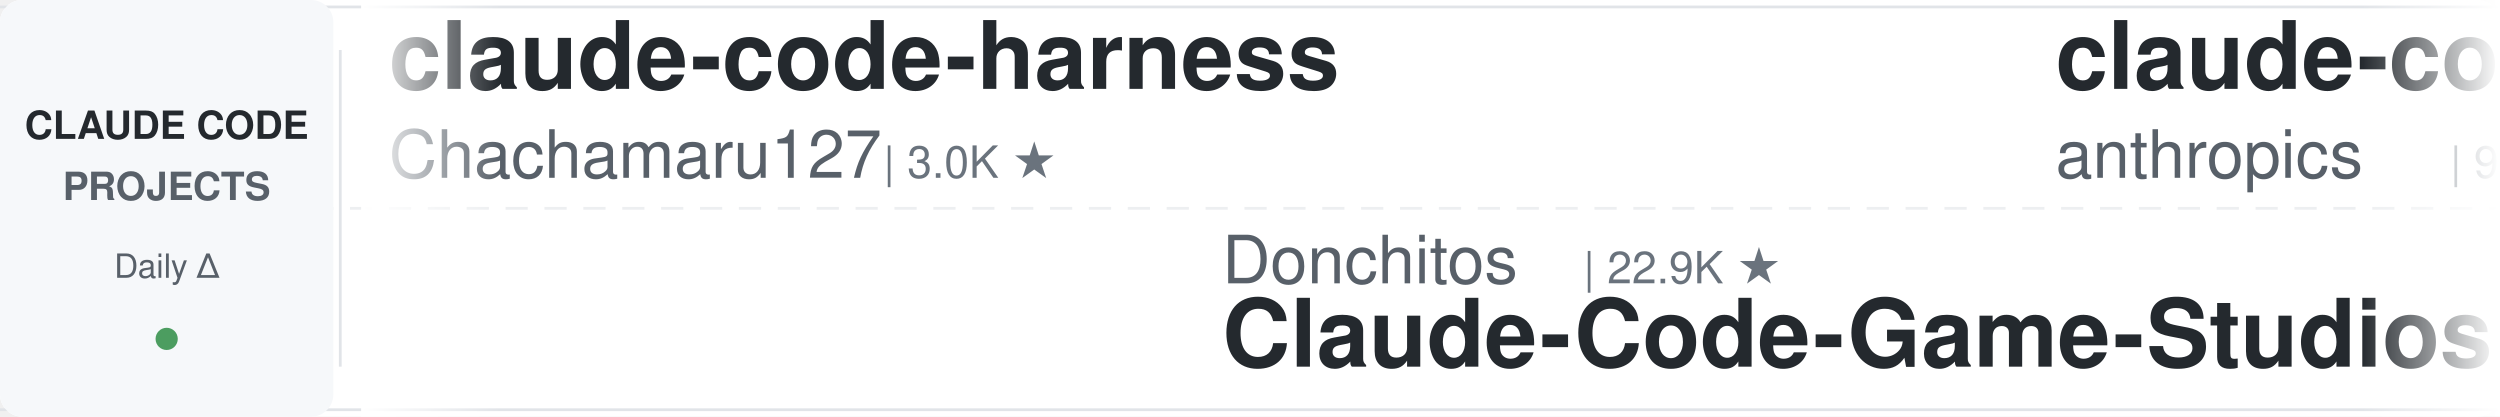
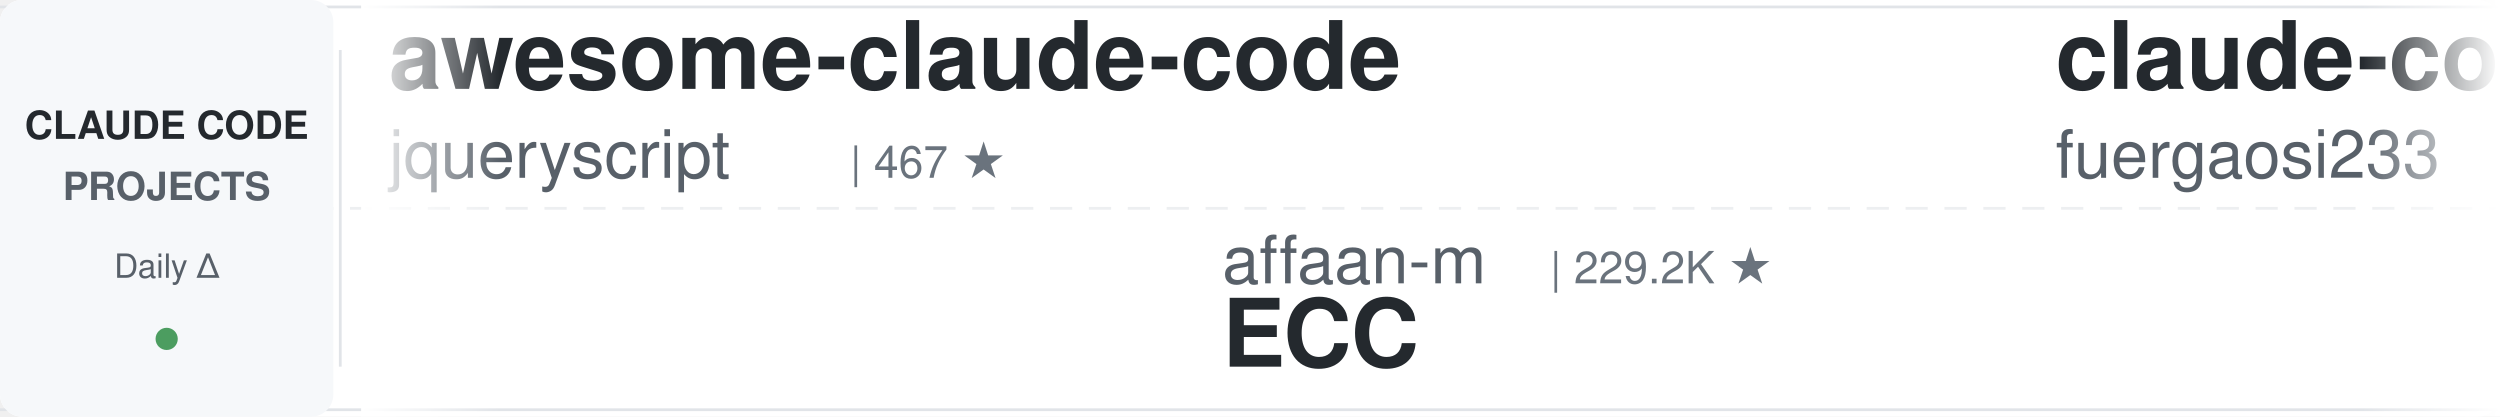
<svg xmlns="http://www.w3.org/2000/svg" width="900" height="150">
  <defs>
    <linearGradient id="leftFade" x1="0%" y1="0%" x2="100%" y2="0%">
      <stop offset="0%" style="stop-color:#ffffff;stop-opacity:1" />
      <stop offset="100%" style="stop-color:#ffffff;stop-opacity:0" />
    </linearGradient>
    <linearGradient id="rightFade" x1="0%" y1="0%" x2="100%" y2="0%">
      <stop offset="0%" style="stop-color:#ffffff;stop-opacity:0" />
      <stop offset="100%" style="stop-color:#ffffff;stop-opacity:1" />
    </linearGradient>
  </defs>
  <rect width="900" height="150" fill="#ffffff" rx="8" />
  <rect x="0" y="2" width="900" height="1" fill="#e1e4e8" />
  <rect x="0" y="147" width="900" height="1" fill="#e1e4e8" />
  <line x1="0" y1="75" x2="900" y2="75" stroke="#e1e4e8" stroke-width="1" stroke-dasharray="8 6" opacity="0.6" />
  <rect x="0" y="0" width="120" height="150" fill="#f6f8fa" rx="8" />
  <text x="60" y="50" font-family="-apple-system, BlinkMacSystemFont, 'Segoe UI', Helvetica, Arial, sans-serif" font-size="14" font-weight="600" fill="#24292e" text-anchor="middle">CLAUDE CODE</text>
  <text x="60" y="72" font-family="-apple-system, BlinkMacSystemFont, 'Segoe UI', Helvetica, Arial, sans-serif" font-size="14" font-weight="600" fill="#586069" text-anchor="middle">PROJECTS</text>
  <text x="60" y="100" font-family="-apple-system, BlinkMacSystemFont, 'Segoe UI', Helvetica, Arial, sans-serif" font-size="12" font-weight="500" fill="#586069" text-anchor="middle">Daily Δ</text>
  <circle cx="60" cy="122" r="4" fill="#22863a" opacity="0.8" />
  <rect x="122" y="18" width="1" height="114" fill="#e1e4e8" />
  <clipPath id="tickerClip">
    <rect x="130" y="0" width="770" height="150" />
  </clipPath>
  <g clip-path="url(#tickerClip)">
    <g id="tickerItems">
      <animateTransform attributeName="transform" attributeType="XML" type="translate" from="0 0" to="-3000 0" dur="54s" repeatCount="indefinite" />
      <g transform="translate(0, 0)">
-         <text x="140" y="32" font-family="-apple-system, BlinkMacSystemFont, 'Segoe UI', Helvetica, Arial, sans-serif" font-size="34" font-weight="600" fill="#24292e">claude-code-harness</text>
-         <text x="140" y="64" font-family="-apple-system, BlinkMacSystemFont, 'Segoe UI', Helvetica, Arial, sans-serif" font-size="24" font-weight="400" fill="#586069">Chachamaru127</text>
-         <text x="318" y="64" font-family="-apple-system, BlinkMacSystemFont, 'Segoe UI', Helvetica, Arial, sans-serif" font-size="16" font-weight="500" fill="#6a737d">| 3.0K ★</text>
+         <text x="140" y="32" font-family="-apple-system, BlinkMacSystemFont, 'Segoe UI', Helvetica, Arial, sans-serif" font-size="34" font-weight="600" fill="#24292e">awesome-claude-code</text>
+         <text x="140" y="64" font-family="-apple-system, BlinkMacSystemFont, 'Segoe UI', Helvetica, Arial, sans-serif" font-size="24" font-weight="400" fill="#586069">jqueryscript</text>
+         <text x="306" y="64" font-family="-apple-system, BlinkMacSystemFont, 'Segoe UI', Helvetica, Arial, sans-serif" font-size="16" font-weight="500" fill="#6a737d">| 467 ★</text>
      </g>
      <g transform="translate(300, 0)">
-         <text x="140" y="102" font-family="-apple-system, BlinkMacSystemFont, 'Segoe UI', Helvetica, Arial, sans-serif" font-size="24" font-weight="400" fill="#586069">Donchitos</text>
-         <text x="270" y="102" font-family="-apple-system, BlinkMacSystemFont, 'Segoe UI', Helvetica, Arial, sans-serif" font-size="16" font-weight="500" fill="#6a737d">| 22.9K ★</text>
-         <text x="140" y="132" font-family="-apple-system, BlinkMacSystemFont, 'Segoe UI', Helvetica, Arial, sans-serif" font-size="34" font-weight="600" fill="#24292e">Claude-Code-Game-Studios</text>
+         <text x="140" y="102" font-family="-apple-system, BlinkMacSystemFont, 'Segoe UI', Helvetica, Arial, sans-serif" font-size="24" font-weight="400" fill="#586069">affaan-m</text>
+         <text x="258" y="102" font-family="-apple-system, BlinkMacSystemFont, 'Segoe UI', Helvetica, Arial, sans-serif" font-size="16" font-weight="500" fill="#6a737d">| 229.2K ★</text>
+         <text x="140" y="132" font-family="-apple-system, BlinkMacSystemFont, 'Segoe UI', Helvetica, Arial, sans-serif" font-size="34" font-weight="600" fill="#24292e">ECC</text>
      </g>
      <g transform="translate(600, 0)">
-         <text x="140" y="32" font-family="-apple-system, BlinkMacSystemFont, 'Segoe UI', Helvetica, Arial, sans-serif" font-size="34" font-weight="600" fill="#24292e">claude-code-base-action</text>
-         <text x="140" y="64" font-family="-apple-system, BlinkMacSystemFont, 'Segoe UI', Helvetica, Arial, sans-serif" font-size="24" font-weight="400" fill="#586069">anthropics</text>
-         <text x="282" y="64" font-family="-apple-system, BlinkMacSystemFont, 'Segoe UI', Helvetica, Arial, sans-serif" font-size="16" font-weight="500" fill="#6a737d">| 904 ★</text>
+         <text x="140" y="32" font-family="-apple-system, BlinkMacSystemFont, 'Segoe UI', Helvetica, Arial, sans-serif" font-size="34" font-weight="600" fill="#24292e">claude-code-proxy</text>
+         <text x="140" y="64" font-family="-apple-system, BlinkMacSystemFont, 'Segoe UI', Helvetica, Arial, sans-serif" font-size="24" font-weight="400" fill="#586069">fuergaosi233</text>
+         <text x="306" y="64" font-family="-apple-system, BlinkMacSystemFont, 'Segoe UI', Helvetica, Arial, sans-serif" font-size="16" font-weight="500" fill="#6a737d">| 2.7K ★</text>
      </g>
      <g transform="translate(900, 0)">
-         <text x="140" y="102" font-family="-apple-system, BlinkMacSystemFont, 'Segoe UI', Helvetica, Arial, sans-serif" font-size="24" font-weight="400" fill="#586069">luongnv89</text>
-         <text x="270" y="102" font-family="-apple-system, BlinkMacSystemFont, 'Segoe UI', Helvetica, Arial, sans-serif" font-size="16" font-weight="500" fill="#6a737d">| 39.8K ★</text>
-         <text x="140" y="132" font-family="-apple-system, BlinkMacSystemFont, 'Segoe UI', Helvetica, Arial, sans-serif" font-size="34" font-weight="600" fill="#24292e">claude-howto</text>
+         <text x="140" y="102" font-family="-apple-system, BlinkMacSystemFont, 'Segoe UI', Helvetica, Arial, sans-serif" font-size="24" font-weight="400" fill="#586069">carlvellotti</text>
+         <text x="306" y="102" font-family="-apple-system, BlinkMacSystemFont, 'Segoe UI', Helvetica, Arial, sans-serif" font-size="16" font-weight="500" fill="#6a737d">| 2.1K ★</text>
+         <text x="140" y="132" font-family="-apple-system, BlinkMacSystemFont, 'Segoe UI', Helvetica, Arial, sans-serif" font-size="34" font-weight="600" fill="#24292e">claude-code-pm-course</text>
      </g>
      <g transform="translate(1200, 0)">
-         <text x="140" y="32" font-family="-apple-system, BlinkMacSystemFont, 'Segoe UI', Helvetica, Arial, sans-serif" font-size="34" font-weight="600" fill="#24292e">claude-code-guide</text>
-         <text x="140" y="64" font-family="-apple-system, BlinkMacSystemFont, 'Segoe UI', Helvetica, Arial, sans-serif" font-size="24" font-weight="400" fill="#586069">zebbern</text>
-         <text x="246" y="64" font-family="-apple-system, BlinkMacSystemFont, 'Segoe UI', Helvetica, Arial, sans-serif" font-size="16" font-weight="500" fill="#6a737d">| 4.4K ★</text>
+         <text x="140" y="32" font-family="-apple-system, BlinkMacSystemFont, 'Segoe UI', Helvetica, Arial, sans-serif" font-size="34" font-weight="600" fill="#24292e">claude-code-hub</text>
+         <text x="140" y="64" font-family="-apple-system, BlinkMacSystemFont, 'Segoe UI', Helvetica, Arial, sans-serif" font-size="24" font-weight="400" fill="#586069">ding113</text>
+         <text x="246" y="64" font-family="-apple-system, BlinkMacSystemFont, 'Segoe UI', Helvetica, Arial, sans-serif" font-size="16" font-weight="500" fill="#6a737d">| 3.2K ★</text>
      </g>
      <g transform="translate(1500, 0)">
-         <text x="140" y="102" font-family="-apple-system, BlinkMacSystemFont, 'Segoe UI', Helvetica, Arial, sans-serif" font-size="24" font-weight="400" fill="#586069">disler</text>
-         <text x="234" y="102" font-family="-apple-system, BlinkMacSystemFont, 'Segoe UI', Helvetica, Arial, sans-serif" font-size="16" font-weight="500" fill="#6a737d">| 3.8K ★</text>
-         <text x="140" y="132" font-family="-apple-system, BlinkMacSystemFont, 'Segoe UI', Helvetica, Arial, sans-serif" font-size="34" font-weight="600" fill="#24292e">claude-code-hooks-master...</text>
+         <text x="140" y="102" font-family="-apple-system, BlinkMacSystemFont, 'Segoe UI', Helvetica, Arial, sans-serif" font-size="24" font-weight="400" fill="#586069">alejandrobalderas</text>
+         <text x="366" y="102" font-family="-apple-system, BlinkMacSystemFont, 'Segoe UI', Helvetica, Arial, sans-serif" font-size="16" font-weight="500" fill="#6a737d">| 2.7K ★</text>
+         <text x="140" y="132" font-family="-apple-system, BlinkMacSystemFont, 'Segoe UI', Helvetica, Arial, sans-serif" font-size="34" font-weight="600" fill="#24292e">claude-code-from-source</text>
      </g>
      <g transform="translate(1800, 0)">
-         <text x="140" y="32" font-family="-apple-system, BlinkMacSystemFont, 'Segoe UI', Helvetica, Arial, sans-serif" font-size="34" font-weight="600" fill="#24292e">claude-code-my-workflow</text>
-         <text x="140" y="64" font-family="-apple-system, BlinkMacSystemFont, 'Segoe UI', Helvetica, Arial, sans-serif" font-size="24" font-weight="400" fill="#586069">pedrohcgs</text>
-         <text x="270" y="64" font-family="-apple-system, BlinkMacSystemFont, 'Segoe UI', Helvetica, Arial, sans-serif" font-size="16" font-weight="500" fill="#6a737d">| 1.4K ★</text>
+         <text x="140" y="32" font-family="-apple-system, BlinkMacSystemFont, 'Segoe UI', Helvetica, Arial, sans-serif" font-size="34" font-weight="600" fill="#24292e">claude-code-workflows</text>
+         <text x="140" y="64" font-family="-apple-system, BlinkMacSystemFont, 'Segoe UI', Helvetica, Arial, sans-serif" font-size="24" font-weight="400" fill="#586069">OneRedOak</text>
+         <text x="270" y="64" font-family="-apple-system, BlinkMacSystemFont, 'Segoe UI', Helvetica, Arial, sans-serif" font-size="16" font-weight="500" fill="#6a737d">| 3.9K ★</text>
      </g>
      <g transform="translate(2100, 0)">
-         <text x="140" y="102" font-family="-apple-system, BlinkMacSystemFont, 'Segoe UI', Helvetica, Arial, sans-serif" font-size="24" font-weight="400" fill="#586069">Alishahryar1</text>
-         <text x="306" y="102" font-family="-apple-system, BlinkMacSystemFont, 'Segoe UI', Helvetica, Arial, sans-serif" font-size="16" font-weight="500" fill="#6a737d">| 39.9K ★</text>
-         <text x="140" y="132" font-family="-apple-system, BlinkMacSystemFont, 'Segoe UI', Helvetica, Arial, sans-serif" font-size="34" font-weight="600" fill="#24292e">free-claude-code</text>
+         <text x="140" y="102" font-family="-apple-system, BlinkMacSystemFont, 'Segoe UI', Helvetica, Arial, sans-serif" font-size="24" font-weight="400" fill="#586069">oboard</text>
+         <text x="234" y="102" font-family="-apple-system, BlinkMacSystemFont, 'Segoe UI', Helvetica, Arial, sans-serif" font-size="16" font-weight="500" fill="#6a737d">| 3.3K ★</text>
+         <text x="140" y="132" font-family="-apple-system, BlinkMacSystemFont, 'Segoe UI', Helvetica, Arial, sans-serif" font-size="34" font-weight="600" fill="#24292e">claude-code-rev</text>
      </g>
      <g transform="translate(2400, 0)">
-         <text x="140" y="32" font-family="-apple-system, BlinkMacSystemFont, 'Segoe UI', Helvetica, Arial, sans-serif" font-size="34" font-weight="600" fill="#24292e">edmunds-claude-code</text>
-         <text x="140" y="64" font-family="-apple-system, BlinkMacSystemFont, 'Segoe UI', Helvetica, Arial, sans-serif" font-size="24" font-weight="400" fill="#586069">edmund-io</text>
-         <text x="270" y="64" font-family="-apple-system, BlinkMacSystemFont, 'Segoe UI', Helvetica, Arial, sans-serif" font-size="16" font-weight="500" fill="#6a737d">| 1.5K ★</text>
+         <text x="140" y="32" font-family="-apple-system, BlinkMacSystemFont, 'Segoe UI', Helvetica, Arial, sans-serif" font-size="34" font-weight="600" fill="#24292e">claude-code-source-build</text>
+         <text x="140" y="64" font-family="-apple-system, BlinkMacSystemFont, 'Segoe UI', Helvetica, Arial, sans-serif" font-size="24" font-weight="400" fill="#586069">andrew-kramer-inno</text>
+         <text x="378" y="64" font-family="-apple-system, BlinkMacSystemFont, 'Segoe UI', Helvetica, Arial, sans-serif" font-size="16" font-weight="500" fill="#6a737d">| 594 ★</text>
      </g>
      <g transform="translate(2700, 0)">
-         <text x="140" y="102" font-family="-apple-system, BlinkMacSystemFont, 'Segoe UI', Helvetica, Arial, sans-serif" font-size="24" font-weight="400" fill="#586069">AICoderTudou</text>
-         <text x="306" y="102" font-family="-apple-system, BlinkMacSystemFont, 'Segoe UI', Helvetica, Arial, sans-serif" font-size="16" font-weight="500" fill="#6a737d">| 498 ★</text>
-         <text x="140" y="132" font-family="-apple-system, BlinkMacSystemFont, 'Segoe UI', Helvetica, Arial, sans-serif" font-size="34" font-weight="600" fill="#24292e">claude-code-tudou</text>
+         <text x="140" y="102" font-family="-apple-system, BlinkMacSystemFont, 'Segoe UI', Helvetica, Arial, sans-serif" font-size="24" font-weight="400" fill="#586069">SeemSeam</text>
+         <text x="258" y="102" font-family="-apple-system, BlinkMacSystemFont, 'Segoe UI', Helvetica, Arial, sans-serif" font-size="16" font-weight="500" fill="#6a737d">| 3.3K ★</text>
+         <text x="140" y="132" font-family="-apple-system, BlinkMacSystemFont, 'Segoe UI', Helvetica, Arial, sans-serif" font-size="34" font-weight="600" fill="#24292e">claude_codex_bridge</text>
      </g>
      <g transform="translate(3000, 0)">
-         <text x="140" y="32" font-family="-apple-system, BlinkMacSystemFont, 'Segoe UI', Helvetica, Arial, sans-serif" font-size="34" font-weight="600" fill="#24292e">claude-code-harness</text>
-         <text x="140" y="64" font-family="-apple-system, BlinkMacSystemFont, 'Segoe UI', Helvetica, Arial, sans-serif" font-size="24" font-weight="400" fill="#586069">Chachamaru127</text>
-         <text x="318" y="64" font-family="-apple-system, BlinkMacSystemFont, 'Segoe UI', Helvetica, Arial, sans-serif" font-size="16" font-weight="500" fill="#6a737d">| 3.0K ★</text>
+         <text x="140" y="32" font-family="-apple-system, BlinkMacSystemFont, 'Segoe UI', Helvetica, Arial, sans-serif" font-size="34" font-weight="600" fill="#24292e">awesome-claude-code</text>
+         <text x="140" y="64" font-family="-apple-system, BlinkMacSystemFont, 'Segoe UI', Helvetica, Arial, sans-serif" font-size="24" font-weight="400" fill="#586069">jqueryscript</text>
+         <text x="306" y="64" font-family="-apple-system, BlinkMacSystemFont, 'Segoe UI', Helvetica, Arial, sans-serif" font-size="16" font-weight="500" fill="#6a737d">| 467 ★</text>
      </g>
      <g transform="translate(3300, 0)">
-         <text x="140" y="102" font-family="-apple-system, BlinkMacSystemFont, 'Segoe UI', Helvetica, Arial, sans-serif" font-size="24" font-weight="400" fill="#586069">Donchitos</text>
-         <text x="270" y="102" font-family="-apple-system, BlinkMacSystemFont, 'Segoe UI', Helvetica, Arial, sans-serif" font-size="16" font-weight="500" fill="#6a737d">| 22.9K ★</text>
-         <text x="140" y="132" font-family="-apple-system, BlinkMacSystemFont, 'Segoe UI', Helvetica, Arial, sans-serif" font-size="34" font-weight="600" fill="#24292e">Claude-Code-Game-Studios</text>
+         <text x="140" y="102" font-family="-apple-system, BlinkMacSystemFont, 'Segoe UI', Helvetica, Arial, sans-serif" font-size="24" font-weight="400" fill="#586069">affaan-m</text>
+         <text x="258" y="102" font-family="-apple-system, BlinkMacSystemFont, 'Segoe UI', Helvetica, Arial, sans-serif" font-size="16" font-weight="500" fill="#6a737d">| 229.2K ★</text>
+         <text x="140" y="132" font-family="-apple-system, BlinkMacSystemFont, 'Segoe UI', Helvetica, Arial, sans-serif" font-size="34" font-weight="600" fill="#24292e">ECC</text>
      </g>
      <g transform="translate(3600, 0)">
-         <text x="140" y="32" font-family="-apple-system, BlinkMacSystemFont, 'Segoe UI', Helvetica, Arial, sans-serif" font-size="34" font-weight="600" fill="#24292e">claude-code-base-action</text>
-         <text x="140" y="64" font-family="-apple-system, BlinkMacSystemFont, 'Segoe UI', Helvetica, Arial, sans-serif" font-size="24" font-weight="400" fill="#586069">anthropics</text>
-         <text x="282" y="64" font-family="-apple-system, BlinkMacSystemFont, 'Segoe UI', Helvetica, Arial, sans-serif" font-size="16" font-weight="500" fill="#6a737d">| 904 ★</text>
+         <text x="140" y="32" font-family="-apple-system, BlinkMacSystemFont, 'Segoe UI', Helvetica, Arial, sans-serif" font-size="34" font-weight="600" fill="#24292e">claude-code-proxy</text>
+         <text x="140" y="64" font-family="-apple-system, BlinkMacSystemFont, 'Segoe UI', Helvetica, Arial, sans-serif" font-size="24" font-weight="400" fill="#586069">fuergaosi233</text>
+         <text x="306" y="64" font-family="-apple-system, BlinkMacSystemFont, 'Segoe UI', Helvetica, Arial, sans-serif" font-size="16" font-weight="500" fill="#6a737d">| 2.7K ★</text>
      </g>
      <g transform="translate(3900, 0)">
-         <text x="140" y="102" font-family="-apple-system, BlinkMacSystemFont, 'Segoe UI', Helvetica, Arial, sans-serif" font-size="24" font-weight="400" fill="#586069">luongnv89</text>
-         <text x="270" y="102" font-family="-apple-system, BlinkMacSystemFont, 'Segoe UI', Helvetica, Arial, sans-serif" font-size="16" font-weight="500" fill="#6a737d">| 39.8K ★</text>
-         <text x="140" y="132" font-family="-apple-system, BlinkMacSystemFont, 'Segoe UI', Helvetica, Arial, sans-serif" font-size="34" font-weight="600" fill="#24292e">claude-howto</text>
+         <text x="140" y="102" font-family="-apple-system, BlinkMacSystemFont, 'Segoe UI', Helvetica, Arial, sans-serif" font-size="24" font-weight="400" fill="#586069">carlvellotti</text>
+         <text x="306" y="102" font-family="-apple-system, BlinkMacSystemFont, 'Segoe UI', Helvetica, Arial, sans-serif" font-size="16" font-weight="500" fill="#6a737d">| 2.1K ★</text>
+         <text x="140" y="132" font-family="-apple-system, BlinkMacSystemFont, 'Segoe UI', Helvetica, Arial, sans-serif" font-size="34" font-weight="600" fill="#24292e">claude-code-pm-course</text>
      </g>
    </g>
  </g>
  <rect x="130" y="0" width="50" height="150" fill="url(#leftFade)" />
  <rect x="850" y="0" width="50" height="150" fill="url(#rightFade)" />
</svg>
